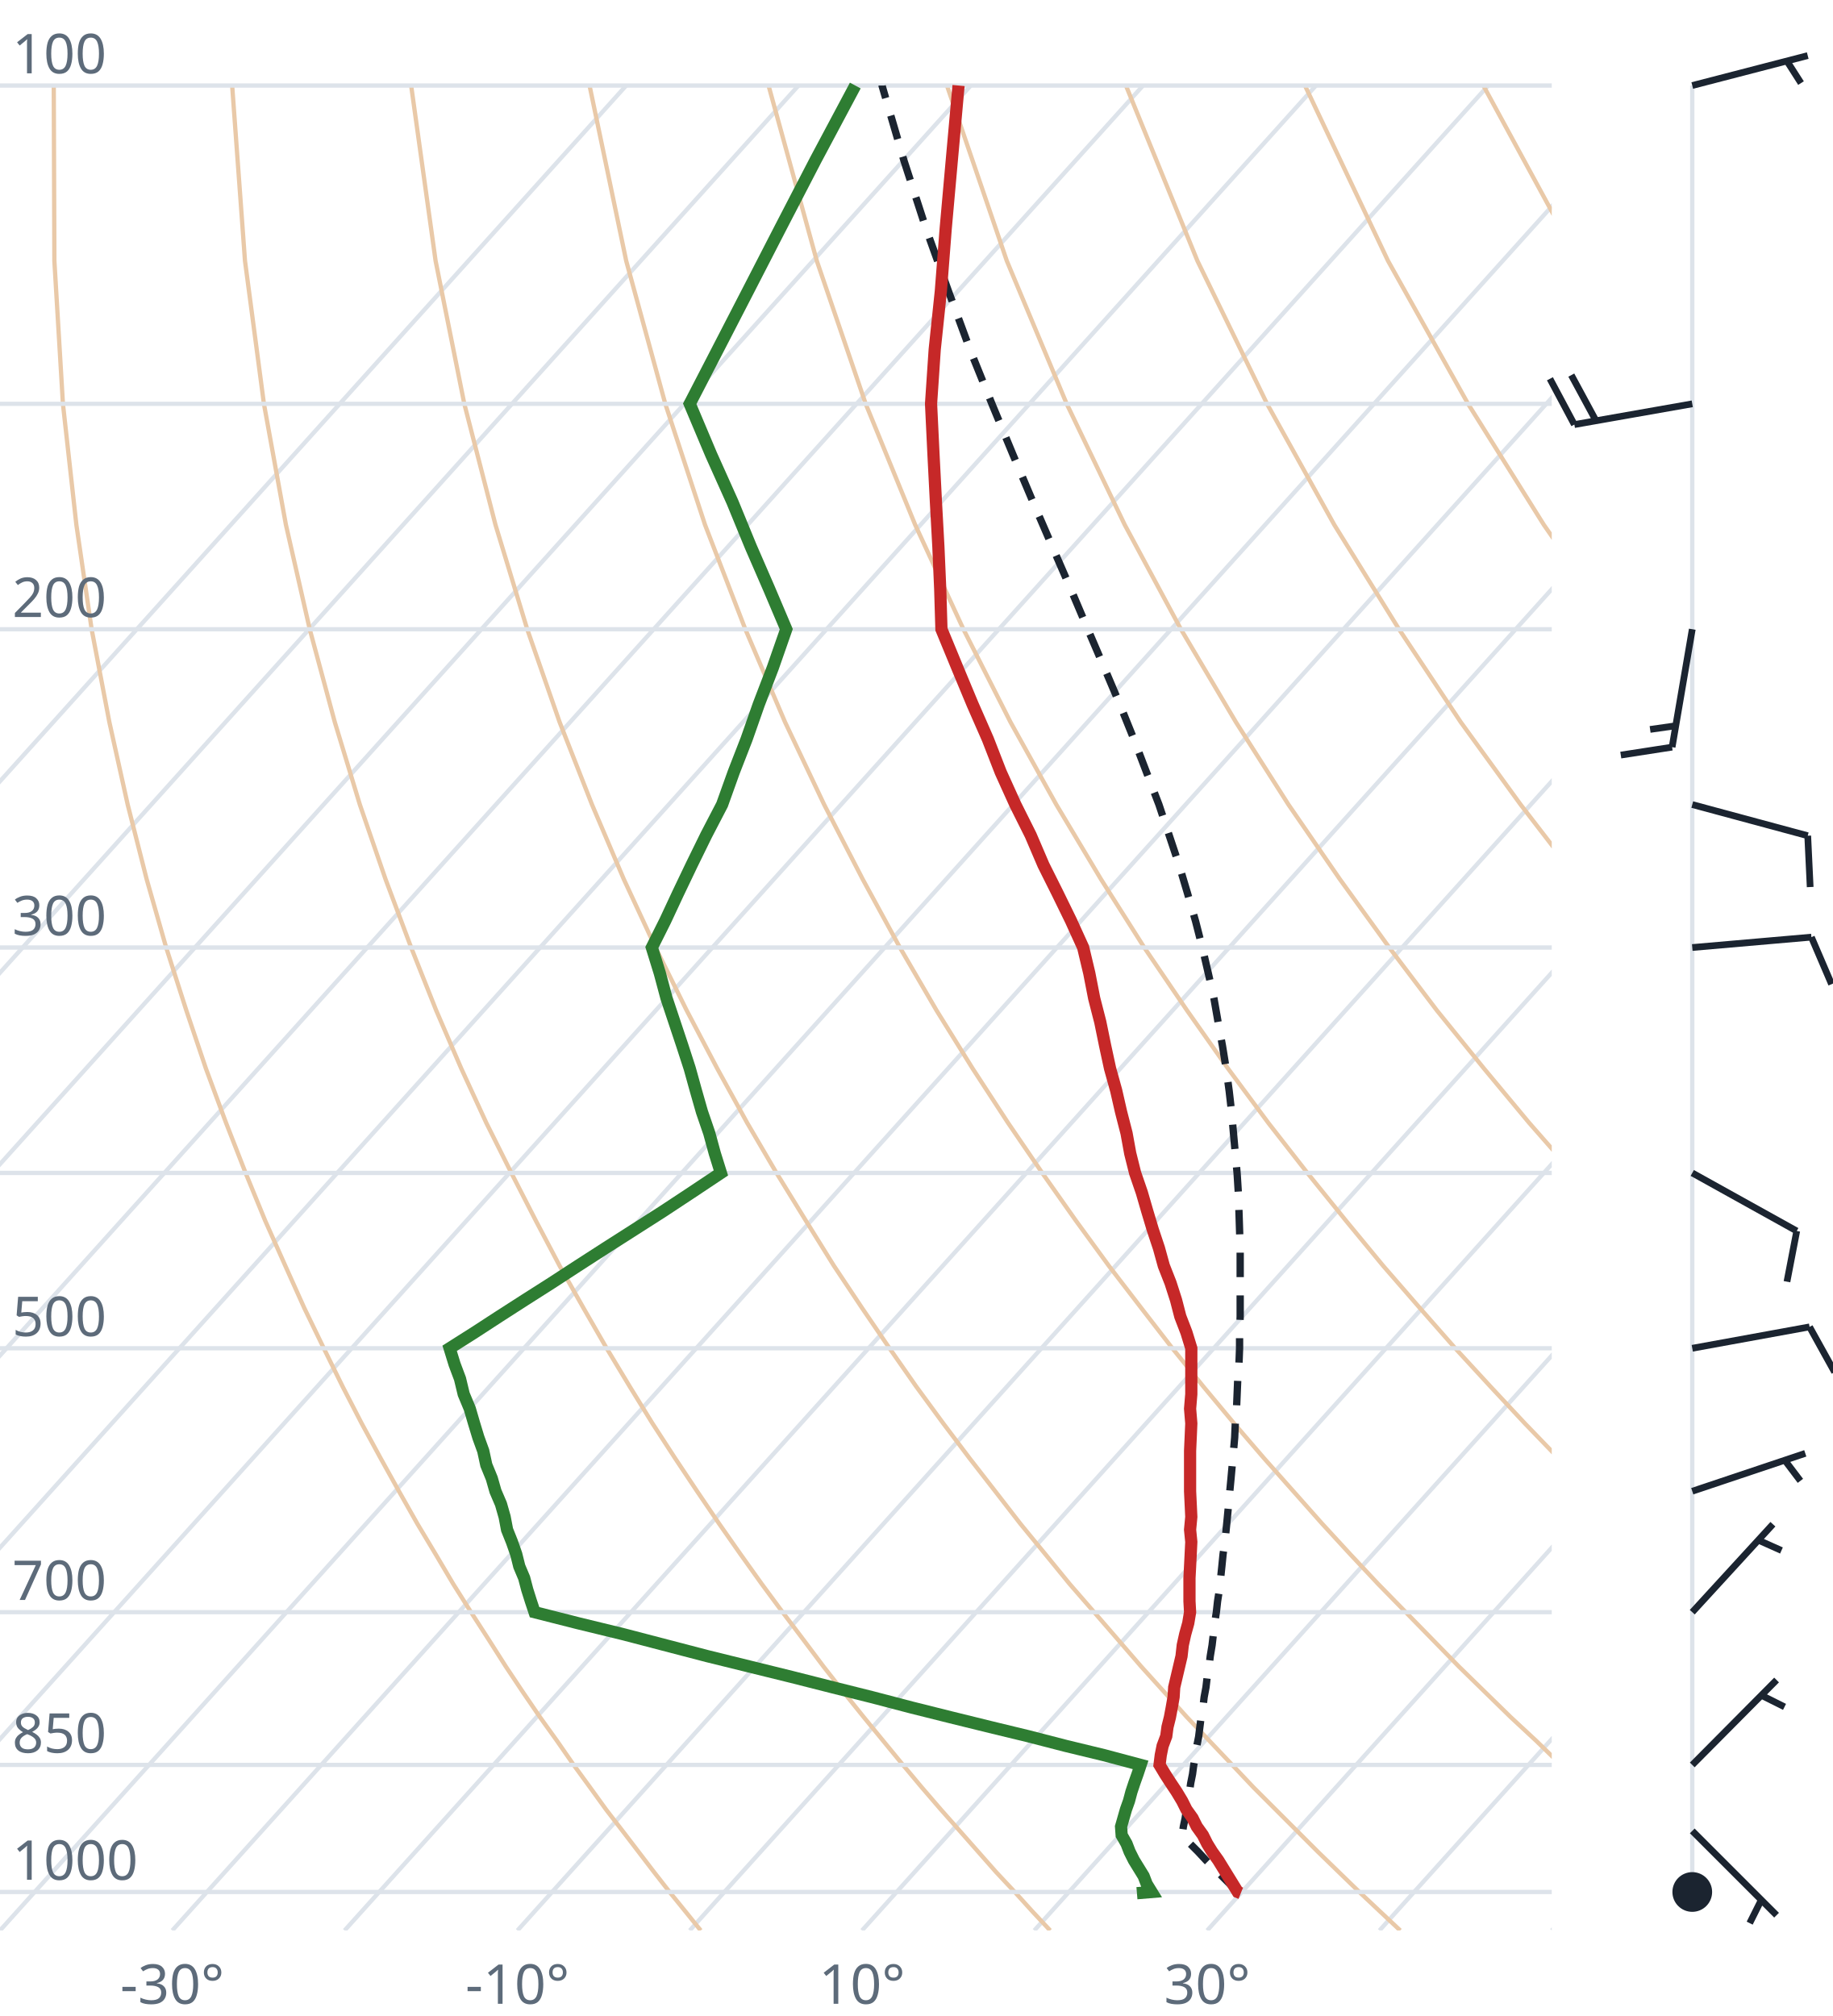
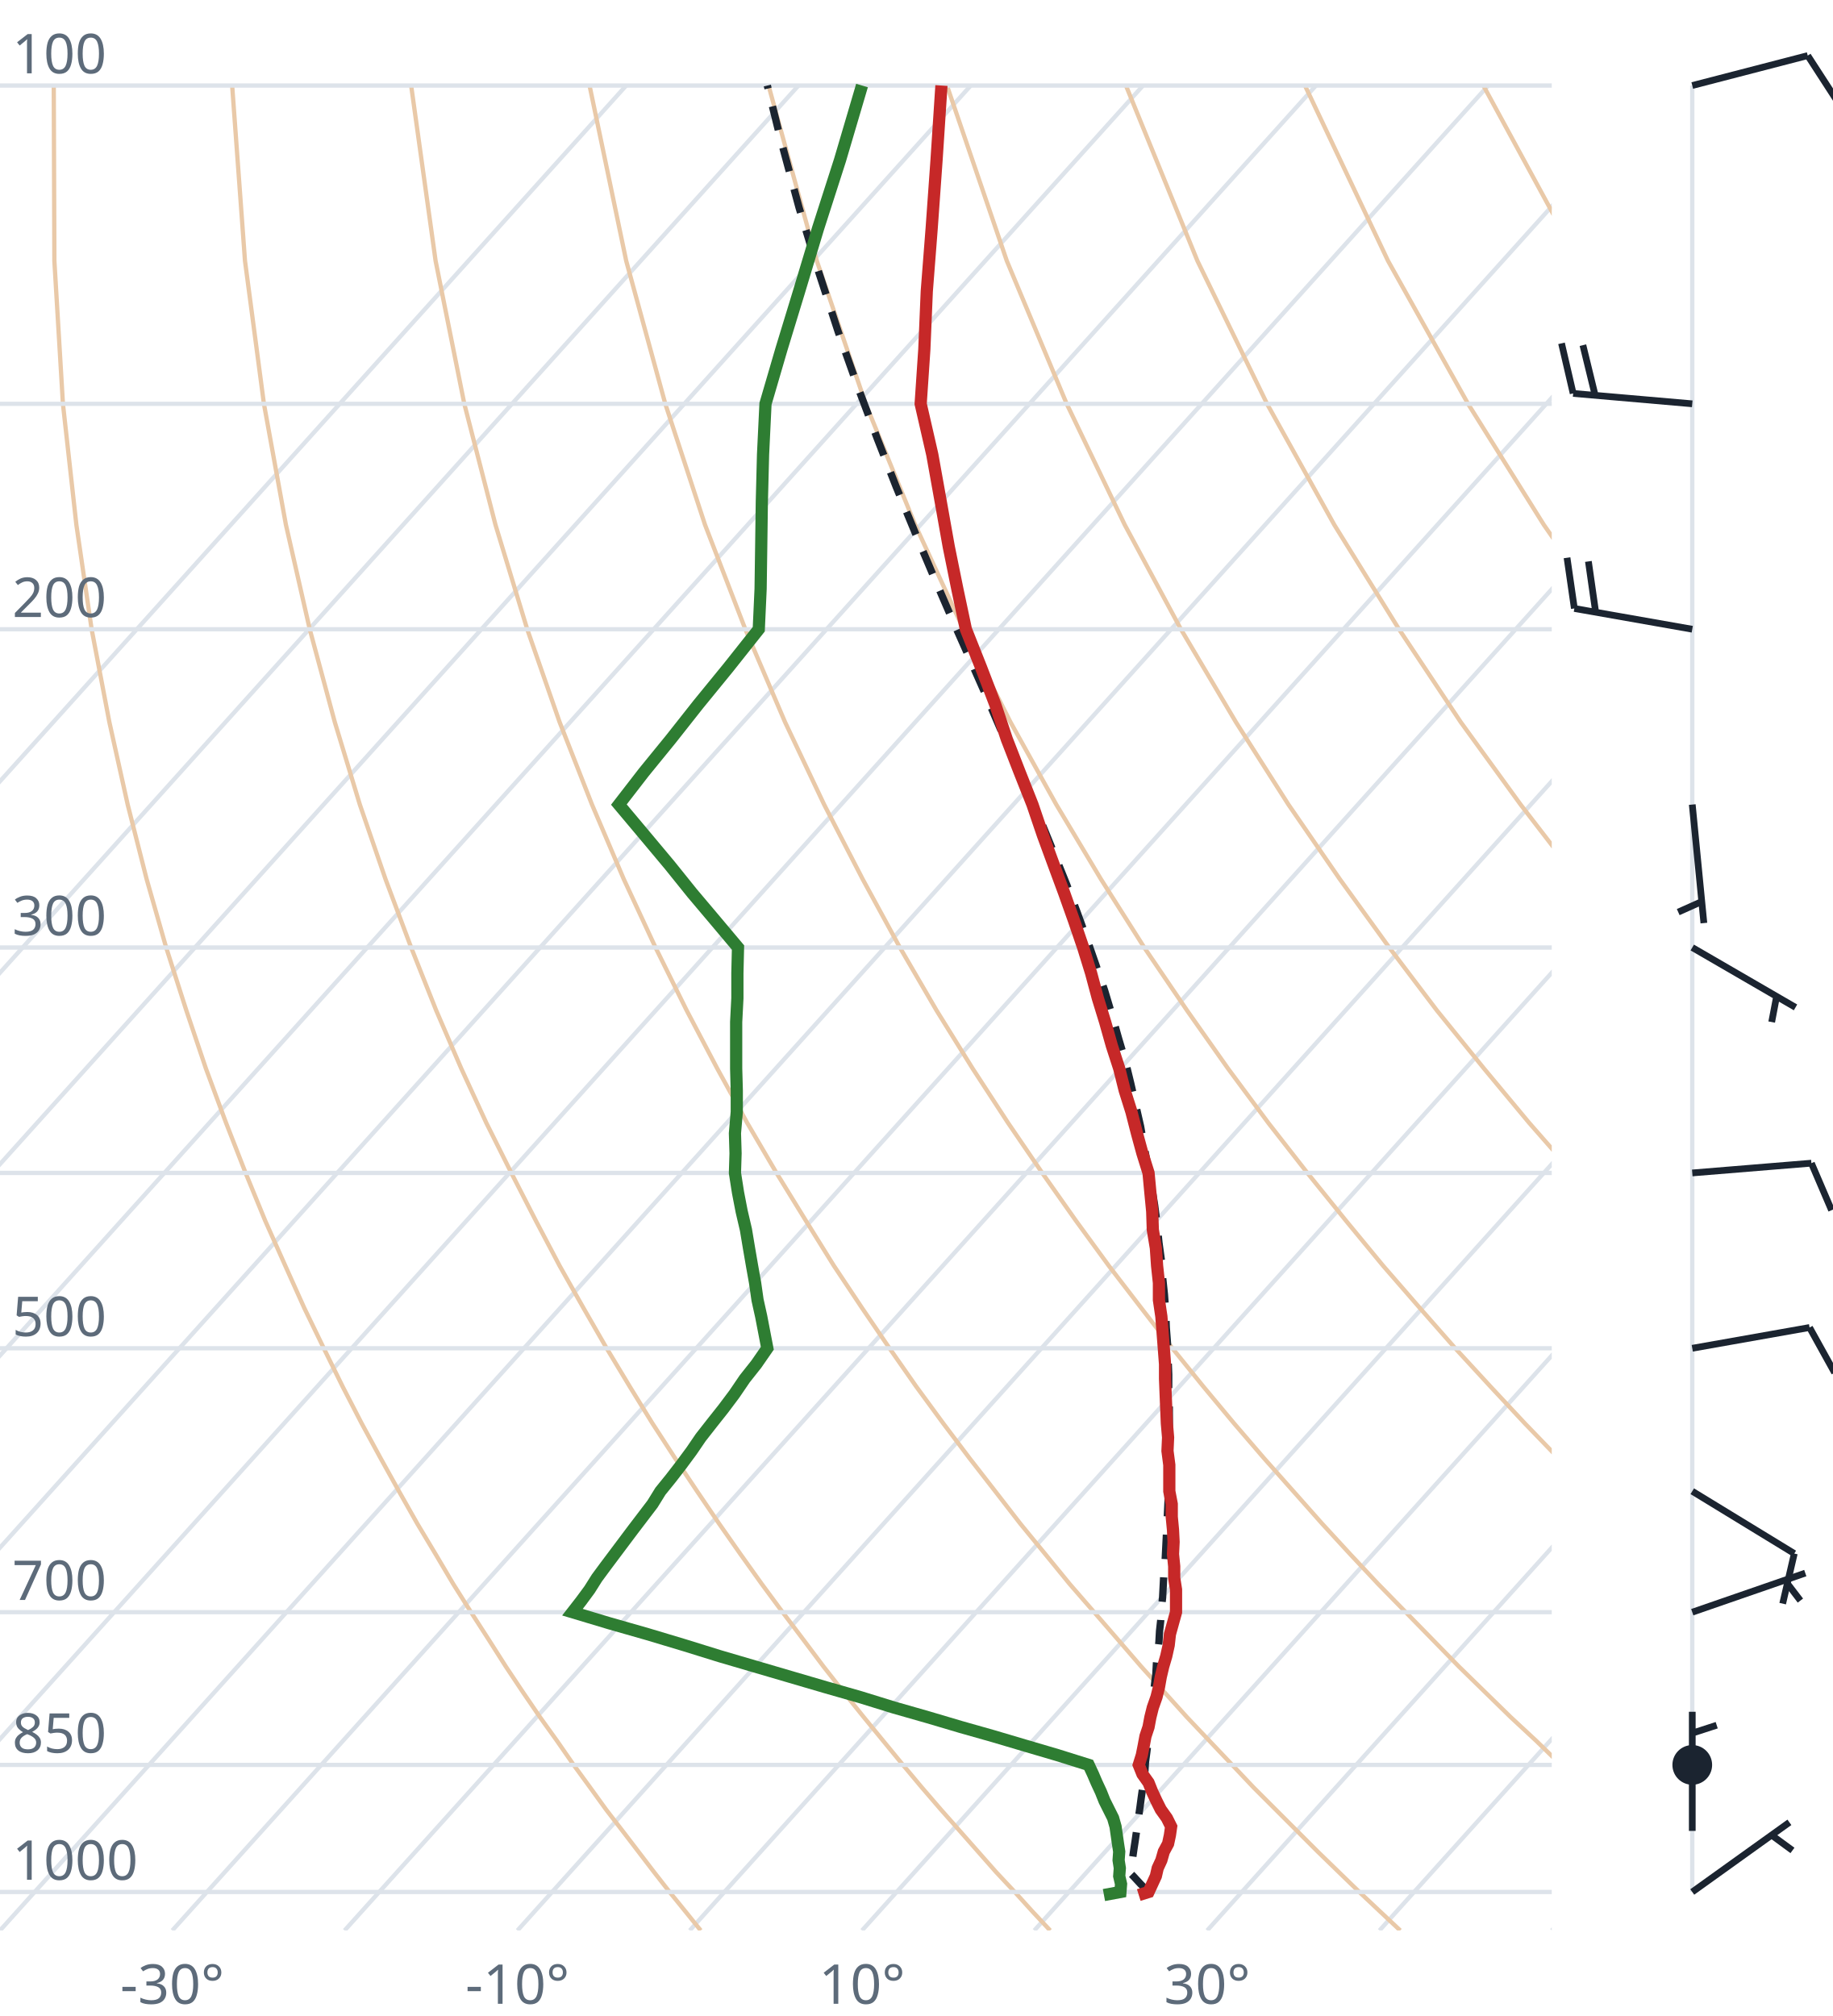
<svg xmlns="http://www.w3.org/2000/svg" viewBox="0 0 300 330" font-family="system-ui,sans-serif" font-size="9">
  <style>.g{stroke:#dde3ea;stroke-width:.7;fill:none}.ad{stroke:#e9c9a8;stroke-width:.7;fill:none}.t{stroke:#c62828;stroke-width:2;fill:none}.d{stroke:#2e7d32;stroke-width:2;fill:none}.pc{stroke:#1b2430;stroke-width:1.2;stroke-dasharray:4 3;fill:none}.barb{stroke:#1b2430;stroke-width:1.1;fill:#1b2430}text{fill:#5d6b7a}</style>
  <clipPath id="c">
    <rect x="0" y="0" width="254" height="316.0" />
  </clipPath>
  <g clip-path="url(#c)">
    <line class="g" x1="-169.3" y1="316.0" x2="102.5" y2="14.0" />
    <line class="g" x1="-141.1" y1="316.0" x2="130.7" y2="14.0" />
    <line class="g" x1="-112.9" y1="316.0" x2="158.9" y2="14.0" />
    <line class="g" x1="-84.7" y1="316.0" x2="187.1" y2="14.0" />
    <line class="g" x1="-56.4" y1="316.0" x2="215.4" y2="14.0" />
    <line class="g" x1="-28.2" y1="316.0" x2="243.6" y2="14.0" />
    <line class="g" x1="0.0" y1="316.0" x2="271.8" y2="14.0" />
    <line class="g" x1="28.2" y1="316.0" x2="300.0" y2="14.0" />
    <line class="g" x1="56.4" y1="316.0" x2="328.2" y2="14.0" />
    <line class="g" x1="84.7" y1="316.0" x2="356.5" y2="14.0" />
    <line class="g" x1="112.9" y1="316.0" x2="384.7" y2="14.0" />
    <line class="g" x1="141.1" y1="316.0" x2="412.9" y2="14.0" />
    <line class="g" x1="169.3" y1="316.0" x2="441.1" y2="14.0" />
    <line class="g" x1="197.6" y1="316.0" x2="469.4" y2="14.0" />
    <line class="g" x1="225.8" y1="316.0" x2="497.6" y2="14.0" />
    <line class="g" x1="254.0" y1="316.0" x2="525.8" y2="14.0" />
    <path class="ad" d="M114.7,316.0L112.2,312.9L109.6,309.7L107.1,306.5L104.5,303.1L101.9,299.7L99.2,296.2L96.6,292.6L93.9,288.9L91.2,285.0L88.4,281.1L85.6,277.0L82.8,272.8L80.0,268.4L77.1,263.9L74.2,259.3L71.3,254.4L68.3,249.4L65.3,244.1L62.3,238.7L59.2,233.0L56.1,227.0L53.0,220.7L49.8,214.1L46.7,207.2L43.4,199.8L40.2,192.0L37.0,183.8L33.7,174.9L30.5,165.4L27.2,155.1L24.0,143.9L20.9,131.7L17.9,118.2L15.0,103.0L12.5,85.9L10.3,66.1L8.9,42.7L8.8,14.0" />
    <path class="ad" d="M171.9,316.0L169.0,312.9L166.1,309.7L163.1,306.5L160.1,303.1L157.1,299.7L154.0,296.2L150.9,292.6L147.8,288.9L144.6,285.0L141.4,281.1L138.1,277.0L134.8,272.8L131.5,268.4L128.1,263.9L124.7,259.3L121.2,254.4L117.7,249.4L114.1,244.1L110.5,238.7L106.8,233.0L103.1,227.0L99.3,220.7L95.5,214.1L91.6,207.2L87.7,199.8L83.7,192.0L79.6,183.8L75.5,174.9L71.4,165.4L67.3,155.1L63.1,143.9L58.9,131.7L54.8,118.2L50.7,103.0L46.8,85.9L43.2,66.1L40.1,42.7L38.0,14.0" />
    <path class="ad" d="M229.2,316.0L225.9,312.9L222.5,309.7L219.2,306.5L215.7,303.1L212.3,299.7L208.8,296.2L205.2,292.6L201.7,288.9L198.0,285.0L194.3,281.1L190.6,277.0L186.8,272.8L183.0,268.4L179.1,263.9L175.1,259.3L171.1,254.4L167.0,249.4L162.9,244.1L158.7,238.7L154.4,233.0L150.0,227.0L145.6,220.7L141.1,214.1L136.5,207.2L131.9,199.8L127.1,192.0L122.3,183.8L117.4,174.9L112.4,165.4L107.3,155.1L102.1,143.9L96.9,131.7L91.6,118.2L86.3,103.0L81.1,85.9L76.0,66.1L71.3,42.7L67.3,14.0" />
    <path class="ad" d="M286.4,316.0L282.7,312.9L279.0,309.7L275.2,306.5L271.4,303.1L267.5,299.7L263.6,296.2L259.6,292.6L255.5,288.9L251.5,285.0L247.3,281.1L243.1,277.0L238.8,272.8L234.5,268.4L230.1,263.9L225.6,259.3L221.0,254.4L216.4,249.4L211.7,244.1L206.9,238.7L202.0,233.0L197.0,227.0L191.9,220.7L186.8,214.1L181.5,207.2L176.1,199.8L170.6,192.0L165.0,183.8L159.2,174.9L153.3,165.4L147.3,155.1L141.2,143.9L134.9,131.7L128.5,118.2L122.0,103.0L115.4,85.9L108.9,66.1L102.5,42.7L96.5,14.0" />
    <path class="ad" d="M343.6,316.0L339.5,312.9L335.4,309.7L331.2,306.5L327.0,303.1L322.7,299.7L318.3,296.2L313.9,292.6L309.4,288.9L304.9,285.0L300.3,281.1L295.6,277.0L290.8,272.8L286.0,268.4L281.0,263.9L276.0,259.3L270.9,254.4L265.7,249.4L260.5,244.1L255.1,238.7L249.6,233.0L244.0,227.0L238.2,220.7L232.4,214.1L226.4,207.2L220.3,199.8L214.0,192.0L207.6,183.8L201.0,174.9L194.3,165.4L187.3,155.1L180.2,143.9L172.9,131.7L165.4,118.2L157.7,103.0L149.8,85.9L141.7,66.1L133.7,42.7L125.8,14.0" />
    <path class="ad" d="M400.9,316.0L396.4,312.9L391.9,309.7L387.3,306.5L382.6,303.1L377.9,299.7L373.1,296.2L368.2,292.6L363.3,288.9L358.3,285.0L353.2,281.1L348.1,277.0L342.8,272.8L337.5,268.4L332.0,263.9L326.5,259.3L320.9,254.4L315.1,249.4L309.2,244.1L303.3,238.7L297.2,233.0L290.9,227.0L284.6,220.7L278.0,214.1L271.4,207.2L264.5,199.8L257.5,192.0L250.3,183.8L242.9,174.9L235.2,165.4L227.4,155.1L219.3,143.9L210.9,131.7L202.3,118.2L193.3,103.0L184.1,85.9L174.6,66.1L164.8,42.7L155.0,14.0" />
    <path class="ad" d="M458.1,316.0L453.2,312.9L448.3,309.7L443.3,306.5L438.2,303.1L433.1,299.7L427.9,296.2L422.6,292.6L417.2,288.9L411.7,285.0L406.2,281.1L400.5,277.0L394.8,272.8L389.0,268.4L383.0,263.9L376.9,259.3L370.8,254.4L364.5,249.4L358.0,244.1L351.5,238.7L344.8,233.0L337.9,227.0L330.9,220.7L323.7,214.1L316.3,207.2L308.7,199.8L300.9,192.0L292.9,183.8L284.7,174.9L276.2,165.4L267.4,155.1L258.3,143.9L248.9,131.7L239.1,118.2L229.0,103.0L218.4,85.9L207.4,66.1L196.0,42.7L184.3,14.0" />
    <path class="ad" d="M515.3,316.0L510.1,312.9L504.7,309.7L499.3,306.5L493.9,303.1L488.3,299.7L482.7,296.2L476.9,292.6L471.1,288.9L465.2,285.0L459.2,281.1L453.0,277.0L446.8,272.8L440.5,268.4L434.0,263.9L427.4,259.3L420.7,254.4L413.8,249.4L406.8,244.1L399.7,238.7L392.4,233.0L384.9,227.0L377.2,220.7L369.3,214.1L361.2,207.2L352.9,199.8L344.4,192.0L335.6,183.8L326.5,174.9L317.1,165.4L307.4,155.1L297.4,143.9L286.9,131.7L276.0,118.2L264.6,103.0L252.7,85.9L240.3,66.1L227.2,42.7L213.6,14.0" />
    <path class="ad" d="M572.6,316.0L566.9,312.9L561.2,309.7L555.4,306.5L549.5,303.1L543.5,299.7L537.4,296.2L531.3,292.6L525.0,288.9L518.6,285.0L512.1,281.1L505.5,277.0L498.8,272.8L491.9,268.4L485.0,263.9L477.9,259.3L470.6,254.4L463.2,249.4L455.6,244.1L447.9,238.7L439.9,233.0L431.8,227.0L423.5,220.7L415.0,214.1L406.2,207.2L397.2,199.8L387.9,192.0L378.3,183.8L368.4,174.9L358.1,165.4L347.5,155.1L336.4,143.9L324.9,131.7L312.9,118.2L300.3,103.0L287.1,85.9L273.1,66.1L258.4,42.7L242.8,14.0" />
    <path class="ad" d="M629.8,316.0L623.8,312.9L617.6,309.7L611.4,306.5L605.1,303.1L598.7,299.7L592.2,296.2L585.6,292.6L578.9,288.9L572.0,285.0L565.1,281.1L558.0,277.0L550.8,272.8L543.4,268.4L536.0,263.9L528.3,259.3L520.5,254.4L512.5,249.4L504.4,244.1L496.1,238.7L487.5,233.0L478.8,227.0L469.8,220.7L460.6,214.1L451.1,207.2L441.4,199.8L431.3,192.0L420.9,183.8L410.2,174.9L399.1,165.4L387.5,155.1L375.5,143.9L362.9,131.7L349.8,118.2L335.9,103.0L321.4,85.9L306.0,66.1L289.6,42.7L272.1,14.0" />
    <line class="g" x1="0" y1="309.7" x2="254" y2="309.7" />
    <line class="g" x1="0" y1="288.9" x2="254" y2="288.9" />
    <line class="g" x1="0" y1="263.9" x2="254" y2="263.9" />
    <line class="g" x1="0" y1="220.7" x2="254" y2="220.7" />
    <line class="g" x1="0" y1="192.0" x2="254" y2="192.0" />
    <line class="g" x1="0" y1="155.1" x2="254" y2="155.1" />
    <line class="g" x1="0" y1="103.0" x2="254" y2="103.0" />
    <line class="g" x1="0" y1="66.1" x2="254" y2="66.1" />
    <line class="g" x1="0" y1="14.0" x2="254" y2="14.0" />
-     <path class="pc" d="M202.6,309.7L201.3,308.4L200.0,307.1L198.7,305.8L197.4,304.5L196.1,303.1L194.8,301.8L193.5,300.4L193.7,299.0L194.0,297.6L194.2,296.2L194.4,294.8L194.7,293.3L194.9,291.9L195.2,290.4L195.4,288.9L195.7,287.4L195.9,285.8L196.2,284.3L196.4,282.7L196.6,281.1L196.9,279.5L197.1,277.8L197.4,276.2L197.6,274.5L197.9,272.8L198.1,271.1L198.4,269.3L198.6,267.6L198.8,265.8L199.1,263.9L199.3,262.1L199.6,260.2L199.8,258.3L200.0,256.4L200.2,254.4L200.5,252.4L200.7,250.4L200.9,248.4L201.1,246.3L201.3,244.1L201.5,242.0L201.7,239.8L201.9,237.6L202.1,235.3L202.2,233.0L202.4,230.6L202.5,228.2L202.6,225.8L202.8,223.3L202.9,220.7L202.9,218.1L203.0,215.5L203.0,212.8L203.0,210.0L203.0,207.2L203.0,204.3L202.9,201.4L202.8,198.3L202.7,195.3L202.5,192.1L202.2,188.8L201.9,185.5L201.6,182.1L201.2,178.6L200.7,174.9L200.1,171.2L199.4,167.4L198.7,163.4L197.8,159.4L196.8,155.1L195.7,150.8L194.4,146.3L193.0,141.6L191.4,136.8L189.7,131.7L187.7,126.5L185.6,121.0L183.3,115.3L180.8,109.4L178.1,103.1L175.3,96.5L172.3,89.6L169.1,82.2L165.8,74.4L162.4,66.2L158.8,57.3L155.3,47.8L151.6,37.5L148.0,26.4L144.4,14.1L144.4,14.0" />
-     <path class="t" d="M203.1,309.9L202.6,309.7L201.8,308.4L201.0,307.1L200.2,305.8L199.4,304.5L198.4,303.1L197.6,301.8L196.9,300.4L195.9,299.0L195.2,297.6L194.2,296.2L193.5,294.8L192.6,293.3L191.6,291.8L190.7,290.4L189.8,288.9L190.0,287.3L190.3,285.8L190.9,284.2L191.1,282.7L191.5,281.1L191.8,279.5L192.1,277.8L192.2,276.2L192.6,274.5L193.0,272.8L193.4,271.1L193.6,269.3L194.0,267.5L194.5,265.7L194.8,263.9L194.7,262.1L194.7,260.2L194.7,258.3L194.8,256.4L194.9,254.4L195.0,252.4L194.8,250.4L195.0,248.3L194.9,246.2L194.8,244.1L194.8,242.0L194.8,239.8L194.8,237.5L194.9,235.3L195.0,233.0L194.8,230.6L195.0,228.2L195.0,225.7L195.0,223.3L195.0,220.7L194.2,218.1L193.2,215.5L192.5,212.8L191.6,210.0L190.5,207.2L189.7,204.3L188.7,201.3L187.8,198.3L186.9,195.2L185.8,192.0L185.0,188.8L184.4,185.5L183.5,182.0L182.7,178.5L181.7,174.9L180.9,171.2L180.1,167.3L179.1,163.4L178.3,159.3L177.3,155.1L175.3,150.7L173.1,146.2L170.8,141.6L168.7,136.7L166.2,131.7L163.8,126.4L161.7,121.0L159.2,115.3L156.7,109.3L154.1,103.0L153.9,96.4L153.6,89.5L153.2,82.2L152.8,74.4L152.4,66.1L153.0,57.2L154.0,47.7L154.8,37.4L155.8,26.2L156.9,14.0" />
-     <path class="d" d="M186.1,309.9L188.5,309.7L187.7,308.4L187.2,307.1L186.4,305.8L185.6,304.5L184.9,303.1L184.4,301.8L183.6,300.4L183.5,299.0L183.9,297.6L184.3,296.2L184.8,294.8L185.2,293.3L185.7,291.8L186.2,290.4L186.7,288.9L180.7,287.3L174.5,285.8L168.3,284.2L162.1,282.7L155.6,281.1L149.2,279.5L142.7,277.8L136.3,276.2L129.6,274.5L122.7,272.8L115.8,271.1L108.9,269.3L102.0,267.5L94.6,265.7L87.5,263.9L86.9,262.1L86.3,260.2L85.8,258.3L85.0,256.4L84.5,254.4L83.8,252.4L83.0,250.4L82.6,248.3L82.0,246.2L81.1,244.1L80.5,242.0L79.6,239.8L79.1,237.5L78.3,235.3L77.6,233.0L76.9,230.6L75.9,228.2L75.3,225.7L74.4,223.3L73.6,220.7L77.7,218.1L81.7,215.5L85.9,212.8L90.3,210.0L94.6,207.2L99.1,204.3L103.8,201.3L108.5,198.3L113.2,195.2L118.0,192.0L117.0,188.8L116.1,185.5L114.9,182.0L113.9,178.5L112.9,174.9L111.7,171.2L110.4,167.3L109.1,163.4L108.0,159.3L106.7,155.1L108.9,150.7L111.0,146.2L113.2,141.6L115.6,136.7L118.2,131.7L120.1,126.4L122.2,121.0L124.2,115.3L126.5,109.3L128.7,103.0L125.9,96.4L122.9,89.5L119.9,82.2L116.4,74.4L112.9,66.1L117.5,57.2L122.4,47.7L127.7,37.4L133.5,26.2L140.0,14.0" />
+     <path class="pc" d="M188.0,309.7L186.7,308.4L185.5,307.1L185.1,306.7L185.2,305.4L185.4,304.1L185.6,302.7L185.8,301.4L186.0,300.0L186.2,298.6L186.4,297.2L186.6,295.8L186.8,294.3L187.0,292.9L187.2,291.4L187.4,289.9L187.5,288.4L187.7,286.9L187.9,285.3L188.1,283.7L188.3,282.2L188.5,280.6L188.6,278.9L188.8,277.3L189.0,275.6L189.2,274.0L189.3,272.2L189.5,270.5L189.7,268.8L189.8,267.0L190.0,265.2L190.1,263.3L190.3,261.5L190.4,259.6L190.5,257.7L190.7,255.8L190.8,253.8L190.9,251.8L191.0,249.7L191.1,247.7L191.2,245.6L191.2,243.4L191.3,241.3L191.3,239.1L191.4,236.8L191.4,234.5L191.4,232.2L191.4,229.8L191.3,227.4L191.3,225.0L191.2,222.5L191.1,219.9L190.9,217.3L190.8,214.6L190.6,211.9L190.3,209.1L190.1,206.3L189.7,203.4L189.4,200.4L189.0,197.3L188.5,194.2L187.9,191.0L187.3,187.8L186.7,184.4L185.9,180.9L185.1,177.4L184.2,173.7L183.1,170.0L182.0,166.1L180.8,162.1L179.4,158.0L177.9,153.7L176.3,149.3L174.6,144.8L172.7,140.1L170.7,135.2L168.5,130.1L166.2,124.7L163.7,119.2L161.2,113.4L158.5,107.3L155.7,101.0L152.8,94.3L149.8,87.2L146.7,79.7L143.6,71.8L140.4,63.3L137.2,54.3L134.0,44.5L130.8,34.0L127.7,22.5L125.6,14.0" />
+     <path class="t" d="M186.4,310.2L188.0,309.7L188.6,308.4L189.2,307.1L189.5,305.8L190.1,304.5L190.5,303.1L191.2,301.8L191.5,300.4L191.7,299.0L191.0,297.6L190.0,296.2L189.3,294.8L188.6,293.3L188.0,291.8L187.0,290.4L186.4,288.9L186.9,287.3L187.2,285.8L187.5,284.2L188.0,282.7L188.3,281.1L188.7,279.5L189.3,277.8L189.7,276.2L190.0,274.5L190.4,272.8L190.9,271.1L191.3,269.3L191.5,267.5L192.0,265.7L192.5,263.9L192.5,262.1L192.5,260.2L192.2,258.3L192.2,256.4L192.0,254.4L192.1,252.4L192.0,250.4L191.8,248.3L191.8,246.2L191.4,244.1L191.4,242.0L191.4,239.8L191.1,237.5L191.2,235.3L191.0,233.0L190.9,230.6L190.8,228.2L190.7,225.7L190.7,223.3L190.5,220.7L190.3,218.1L190.1,215.5L189.7,212.8L189.7,210.0L189.4,207.2L189.2,204.3L188.7,201.3L188.6,198.3L188.3,195.2L188.0,192.0L187.0,188.8L186.1,185.5L185.2,182.0L184.1,178.5L183.2,174.9L182.0,171.2L180.9,167.3L179.7,163.4L178.6,159.3L177.3,155.1L175.8,150.7L174.2,146.2L172.5,141.6L170.7,136.7L169.0,131.7L166.9,126.4L164.8,121.0L162.9,115.3L160.6,109.3L158.1,103.0L156.7,96.4L155.3,89.5L154.0,82.2L152.6,74.4L150.7,66.1L151.3,57.2L151.7,47.7L152.5,37.4L153.3,26.2L154.1,14.0" />
+     <path class="d" d="M180.7,310.2L183.4,309.7L183.5,308.4L183.2,307.1L183.3,305.8L183.1,304.5L183.2,303.1L183.0,301.8L182.8,300.4L182.6,299.0L182.2,297.6L181.5,296.2L180.8,294.8L180.2,293.3L179.5,291.8L178.9,290.4L178.2,288.9L173.1,287.3L168.0,285.8L162.6,284.2L157.3,282.7L151.9,281.1L146.3,279.5L140.8,277.8L135.2,276.2L129.4,274.5L123.6,272.8L117.8,271.1L112.0,269.3L106.0,267.5L99.7,265.7L93.7,263.9L95.1,262.1L96.5,260.2L97.7,258.3L99.1,256.4L100.6,254.4L102.1,252.4L103.6,250.4L105.2,248.3L106.8,246.2L108.1,244.1L109.8,242.0L111.5,239.8L113.2,237.5L114.7,235.3L116.5,233.0L118.4,230.6L120.2,228.2L121.9,225.7L123.8,223.3L125.6,220.7L125.1,218.1L124.6,215.5L124.0,212.8L123.6,210.0L123.1,207.2L122.6,204.3L122.1,201.3L121.4,198.3L120.8,195.2L120.3,192.0L120.4,188.8L120.3,185.5L120.6,182.0L120.6,178.5L120.5,174.9L120.5,171.2L120.5,167.3L120.7,163.4L120.7,159.3L120.8,155.1L117.1,150.7L113.3,146.2L109.6,141.6L105.5,136.7L101.3,131.7L105.4,126.4L109.8,121.0L114.3,115.3L119.2,109.3L124.2,103.0L124.5,96.4L124.6,89.5L124.7,82.2L124.9,74.4L125.3,66.1L127.9,57.2L130.8,47.7L133.9,37.4L137.5,26.2L141.1,14.0" />
  </g>
  <text x="2" y="307.7">1000</text>
  <text x="2" y="286.9">850</text>
  <text x="2" y="261.9">700</text>
  <text x="2" y="218.7">500</text>
  <text x="2" y="153.1">300</text>
  <text x="2" y="101.0">200</text>
  <text x="2" y="12.0">100</text>
  <text x="28.2" y="328" text-anchor="middle">-30°</text>
  <text x="84.7" y="328" text-anchor="middle">-10°</text>
  <text x="141.1" y="328" text-anchor="middle">10°</text>
  <text x="197.6" y="328" text-anchor="middle">30°</text>
  <line class="g" x1="277.0" y1="309.7" x2="277.0" y2="14.0" />
-   <circle class="barb" cx="277.0" cy="309.7" r="2.7" fill="none" />
-   <path class="barb" d="M277.0,299.7L290.8,313.5M288.3,311.0L286.4,314.8" />
-   <path class="barb" d="M277.0,288.9L290.8,275.0M288.3,277.5L292.1,279.4" />
-   <path class="barb" d="M277.0,263.9L290.2,249.5M287.8,252.1L291.6,253.8" />
-   <path class="barb" d="M277.0,244.1L295.5,237.9M292.2,239.1L294.7,242.4" />
-   <path class="barb" d="M277.0,220.7L296.2,217.2M296.2,217.2L300.3,224.6" />
-   <path class="barb" d="M277.0,192.0L294.1,201.5M294.1,201.5L292.5,209.8" />
-   <path class="barb" d="M277.0,155.1L296.5,153.4M296.5,153.4L299.8,161.1" />
-   <path class="barb" d="M277.0,131.7L295.9,136.8M295.9,136.8L296.3,145.2" />
-   <path class="barb" d="M277.0,103.0L273.7,122.3M273.7,122.3L265.3,123.6M274.3,118.8L270.1,119.4" />
-   <path class="barb" d="M277.0,66.1L257.7,69.5M257.7,69.5L253.7,62.0M261.2,68.8L257.2,61.4" />
-   <path class="barb" d="M277.0,14.0L295.9,9.1M292.5,10.0L294.8,13.6" />
+   <path class="barb" d="M277.0,309.7L292.9,298.3M290.0,300.4L293.4,302.9" />
+   <path class="barb" d="M277.0,299.7L277.0,280.2M277.0,283.7L281.0,282.4" />
+   <circle class="barb" cx="277.0" cy="288.9" r="2.7" fill="none" />
+   <path class="barb" d="M277.0,263.9L295.5,257.5M292.1,258.6L294.7,262.0" />
+   <path class="barb" d="M277.0,244.1L293.7,254.3M293.7,254.3L291.8,262.5" />
+   <path class="barb" d="M277.0,220.7L296.2,217.3M296.2,217.3L300.3,224.7" />
+   <path class="barb" d="M277.0,192.0L296.5,190.4M296.5,190.4L299.8,198.1" />
+   <path class="barb" d="M277.0,155.1L293.9,164.9M290.8,163.1L290.0,167.3" />
+   <path class="barb" d="M277.0,131.7L278.9,151.1M278.5,147.6L274.7,149.3" />
+   <path class="barb" d="M277.0,103.0L257.7,99.6M257.7,99.6L256.5,91.3M261.2,100.3L260.0,91.9" />
+   <path class="barb" d="M277.0,66.1L257.5,64.4M257.5,64.4L255.6,56.2M261.1,64.7L259.1,56.5" />
+   <path class="barb" d="M277.0,14.0L295.9,9.1M295.9,9.1L300.5,16.2" />
</svg>
